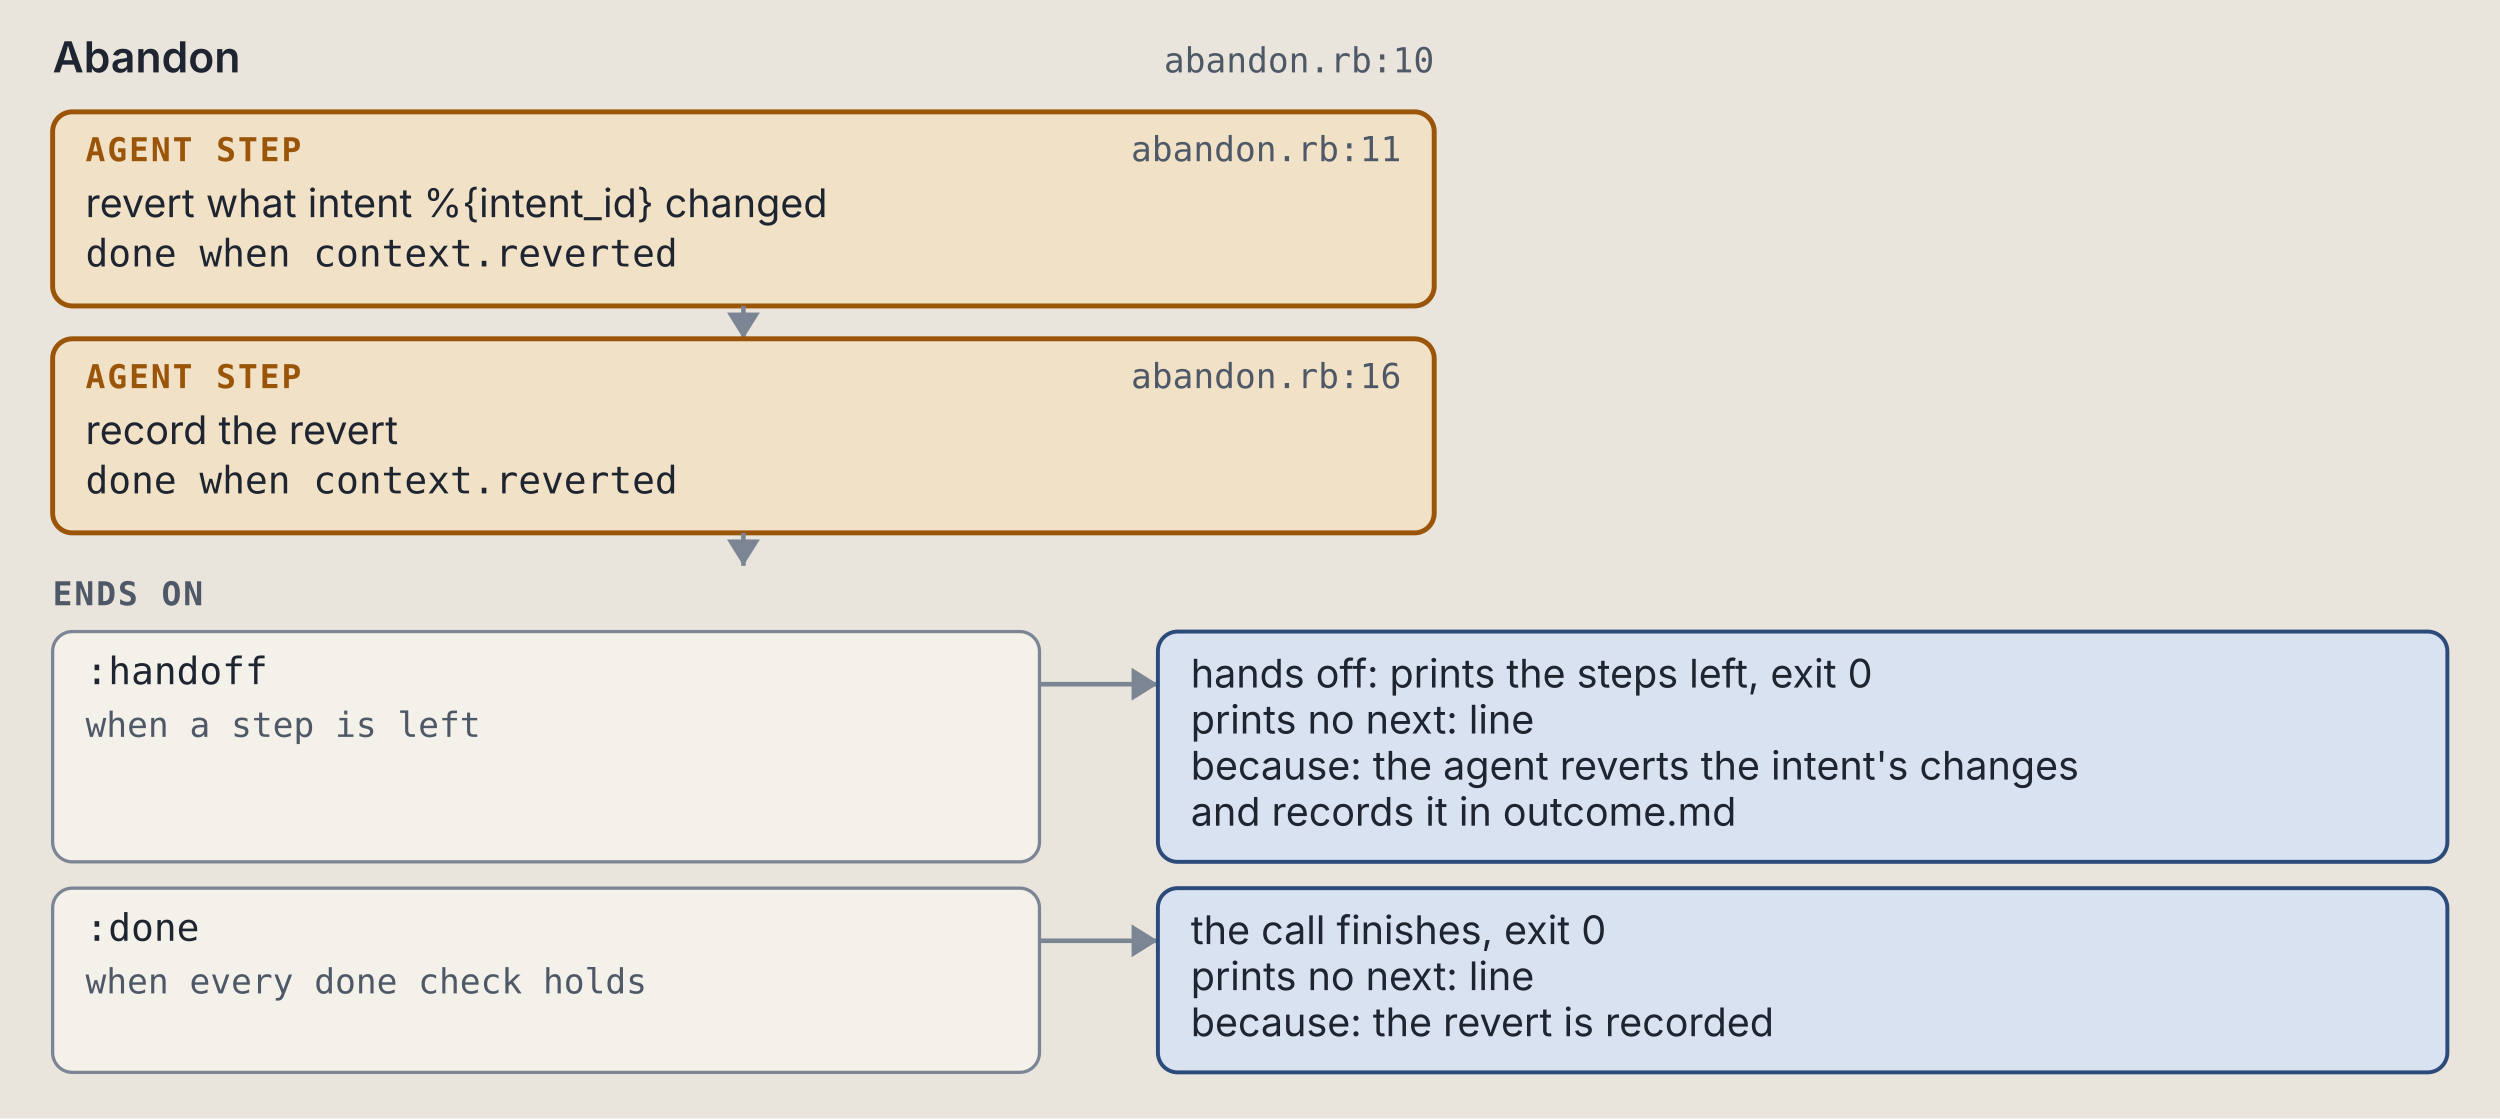
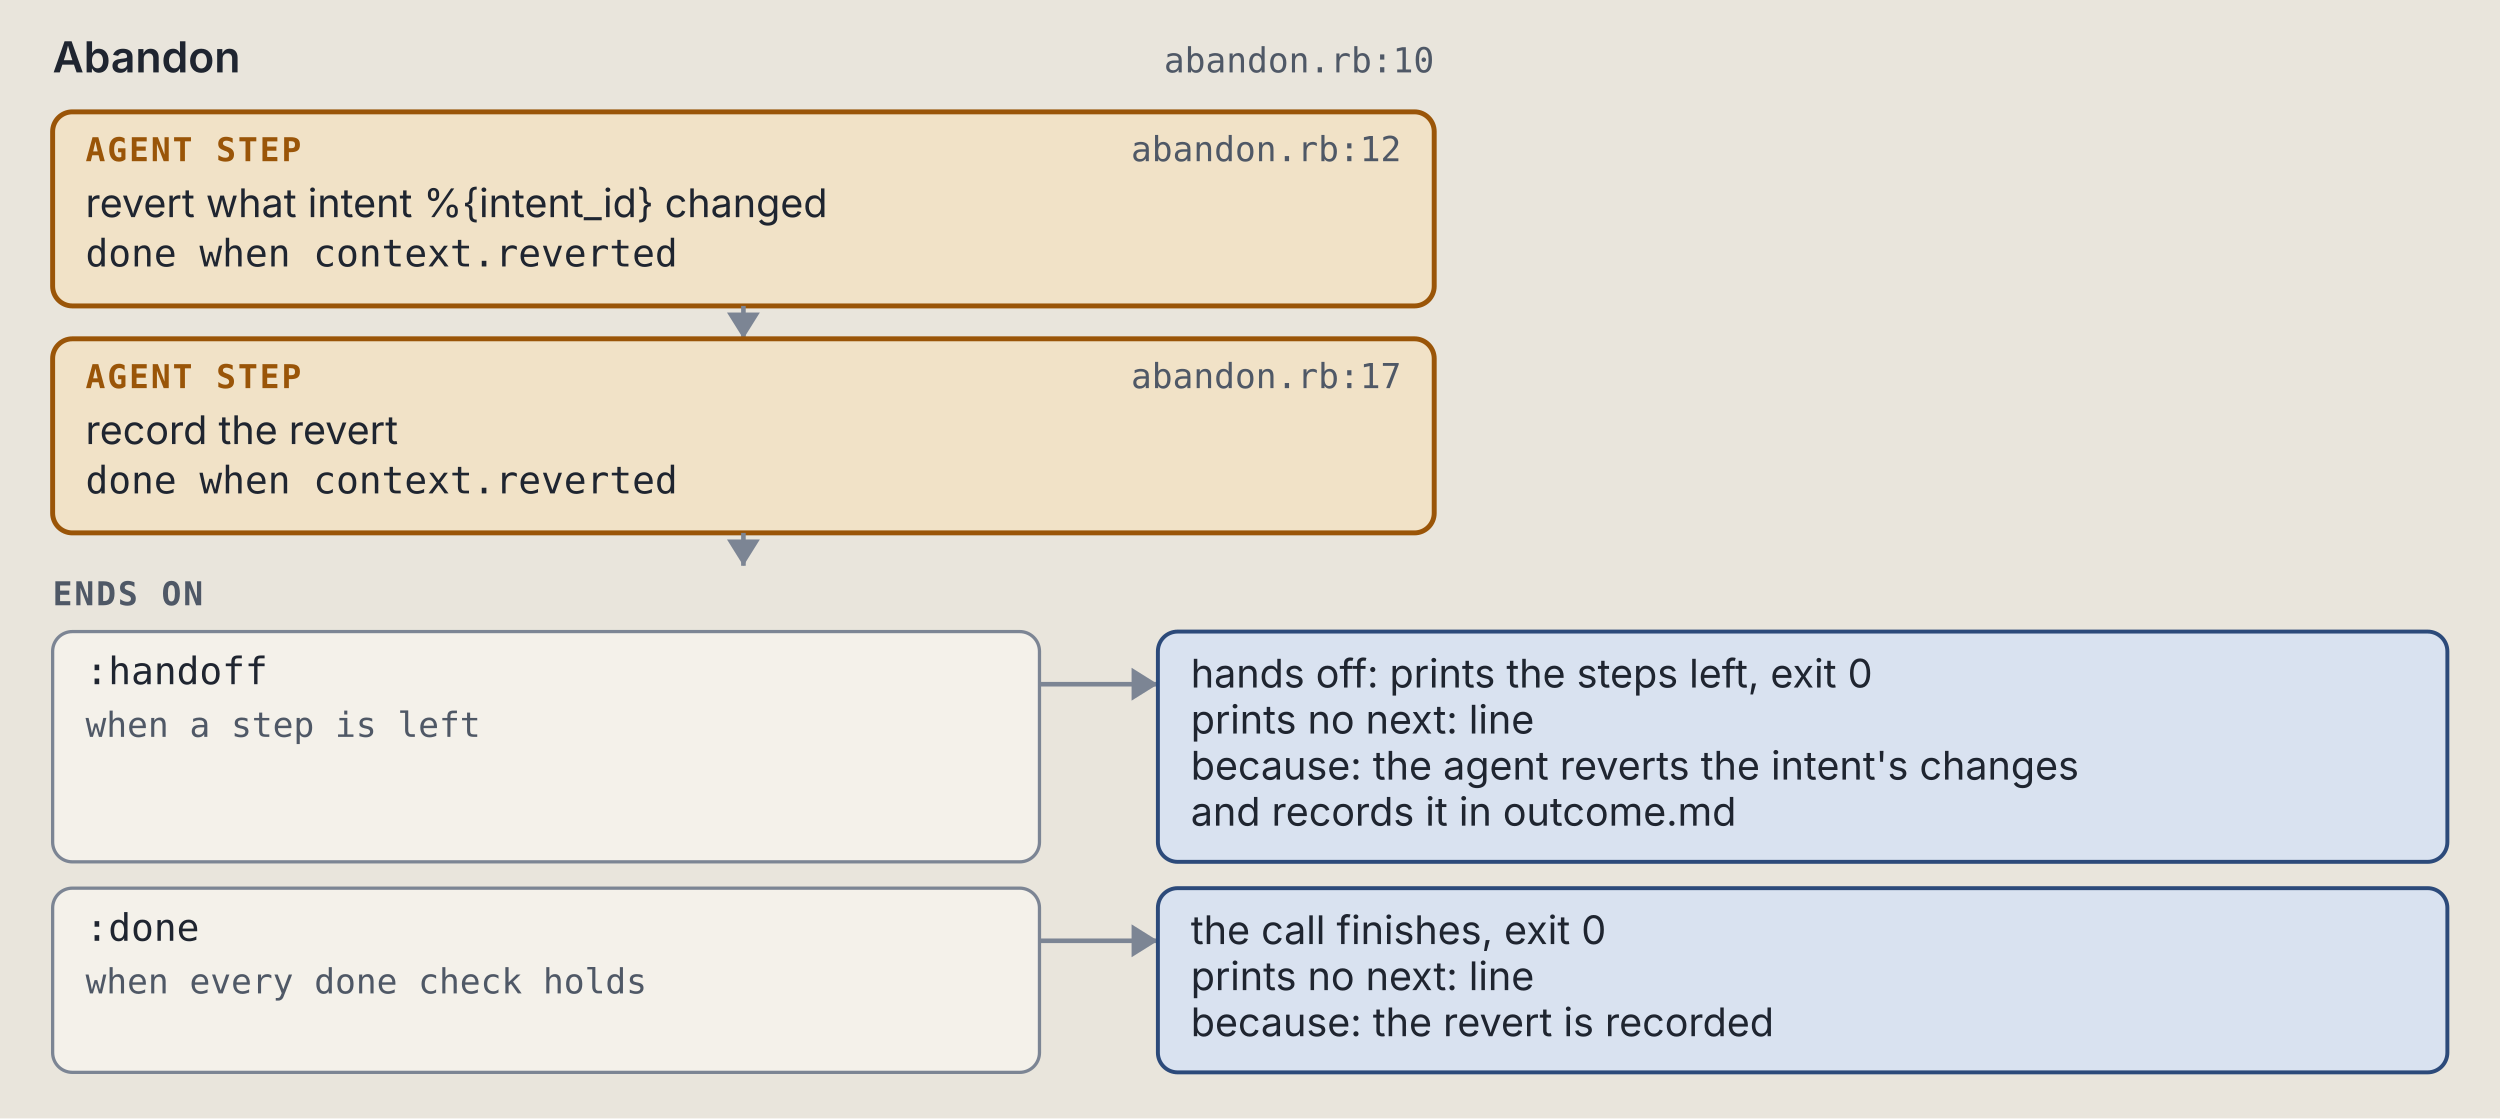
<svg xmlns="http://www.w3.org/2000/svg" viewBox="0 0 760 340" width="760" height="340" role="img" xml:space="preserve">
  <style>.ground { fill: #e9e5dc; }
.card { fill: #f4f1ea; stroke: #7c8594; stroke-width: 1; }
.lane-code { fill: #d5e8e3; stroke: #0d6b61; stroke-width: 1.5; }
.lane-agent { fill: #f1e2c7; stroke: #9a5508; stroke-width: 1.5; }
.stop-refusal { fill: #e4dcf5; stroke: #5b35b0; stroke-width: 1.2; }
.stop-failure { fill: #f4d9d4; stroke: #a8261b; stroke-width: 1.2; }
.end { fill: #d9e2f0; stroke: #2c4a7a; stroke-width: 1.2; }
.wire { fill: none; stroke: #7c8594; stroke-width: 1.4; }
.wire-read { fill: none; stroke: #7c8594; stroke-width: 1.4; stroke-dasharray: 5 3; }
.wire-refusal { fill: none; stroke: #5b35b0; stroke-width: 1.2; stroke-dasharray: 4 3; }
.wire-failure { fill: none; stroke: #a8261b; stroke-width: 1.2; stroke-dasharray: 4 3; }
.head { fill: #7c8594; }
.t { fill: #1f2530; font: 12px "IBM Plex Sans", system-ui, -apple-system, "Segoe UI", sans-serif; }
.tb { fill: #1f2530; font: 600 13px "IBM Plex Sans", system-ui, -apple-system, "Segoe UI", sans-serif; }
.tm { fill: #1f2530; font: 11.5px "IBM Plex Mono", ui-monospace, Menlo, Consolas, monospace; }
.tag { font: 600 10px "IBM Plex Mono", ui-monospace, Menlo, Consolas, monospace; letter-spacing: .06em; }
.tag-code { fill: #0d6b61; } .tag-agent { fill: #9a5508; } .tag-refusal { fill: #5b35b0; }
.tag-failure { fill: #a8261b; } .tag-end { fill: #2c4a7a; } .tag-muted { fill: #4f5866; }
.tm.tag-muted { font-size: 10.5px; }
.db { fill: #d9e2f0; stroke: #2c4a7a; stroke-width: 1.2; }
.codebox { fill: #f4f1ea; stroke: #7c8594; stroke-width: 1; }
.cx { fill: #1f2530; font: 12px "IBM Plex Mono", ui-monospace, Menlo, Consolas, monospace; white-space: pre; }
.cx-n { fill: #4f5866; font: 11px "IBM Plex Mono", ui-monospace, Menlo, Consolas, monospace; }
.cx-k { fill: #5b35b0; } .cx-s { fill: #9a5508; } .cx-y { fill: #0d6b61; }
.cx-w { fill: #2c4a7a; font-weight: 600; } .cx-t { fill: #a8261b; } .cx-c { fill: #4f5866; font-style: italic; }
.badge { fill: #2c4a7a; } .badge-t { fill: #e9e5dc; font: 600 11px "IBM Plex Mono", ui-monospace, Menlo, Consolas, monospace; }
.bracket { fill: none; stroke: #2c4a7a; stroke-width: 1.4; }
.term { fill: #16191e; stroke: #7c8594; stroke-width: 1; }
.term-t { fill: #e6e2d8; font: 12px "IBM Plex Mono", ui-monospace, Menlo, Consolas, monospace; }
.term-p { fill: #8fd18f; font: 12px "IBM Plex Mono", ui-monospace, Menlo, Consolas, monospace; }
.term-m { fill: #a3abb6; font: 12px "IBM Plex Mono", ui-monospace, Menlo, Consolas, monospace; }
.big { font: 700 36px "IBM Plex Mono", ui-monospace, Menlo, Consolas, monospace; }

@media (prefers-color-scheme: dark) {
.ground { fill: #171a1f; }
.card { fill: #20242b; stroke: #8a93a2; stroke-width: 1; }
.lane-code { fill: #173a36; stroke: #5cc4b4; stroke-width: 1.5; }
.lane-agent { fill: #3d2e17; stroke: #e5a95a; stroke-width: 1.5; }
.stop-refusal { fill: #2d2445; stroke: #b59cf2; stroke-width: 1.2; }
.stop-failure { fill: #45211e; stroke: #f2958a; stroke-width: 1.2; }
.end { fill: #1f2c42; stroke: #97b6e8; stroke-width: 1.2; }
.wire { fill: none; stroke: #8a93a2; stroke-width: 1.4; }
.wire-read { fill: none; stroke: #8a93a2; stroke-width: 1.4; stroke-dasharray: 5 3; }
.wire-refusal { fill: none; stroke: #b59cf2; stroke-width: 1.2; stroke-dasharray: 4 3; }
.wire-failure { fill: none; stroke: #f2958a; stroke-width: 1.2; stroke-dasharray: 4 3; }
.head { fill: #8a93a2; }
.t { fill: #e8e4da; font: 12px "IBM Plex Sans", system-ui, -apple-system, "Segoe UI", sans-serif; }
.tb { fill: #e8e4da; font: 600 13px "IBM Plex Sans", system-ui, -apple-system, "Segoe UI", sans-serif; }
.tm { fill: #e8e4da; font: 11.5px "IBM Plex Mono", ui-monospace, Menlo, Consolas, monospace; }
.tag { font: 600 10px "IBM Plex Mono", ui-monospace, Menlo, Consolas, monospace; letter-spacing: .06em; }
.tag-code { fill: #5cc4b4; } .tag-agent { fill: #e5a95a; } .tag-refusal { fill: #b59cf2; }
.tag-failure { fill: #f2958a; } .tag-end { fill: #97b6e8; } .tag-muted { fill: #b3b9c3; }
.tm.tag-muted { font-size: 10.5px; }
.db { fill: #1f2c42; stroke: #97b6e8; stroke-width: 1.2; }
.codebox { fill: #20242b; stroke: #8a93a2; stroke-width: 1; }
.cx { fill: #e8e4da; font: 12px "IBM Plex Mono", ui-monospace, Menlo, Consolas, monospace; white-space: pre; }
.cx-n { fill: #b3b9c3; font: 11px "IBM Plex Mono", ui-monospace, Menlo, Consolas, monospace; }
.cx-k { fill: #b59cf2; } .cx-s { fill: #e5a95a; } .cx-y { fill: #5cc4b4; }
.cx-w { fill: #97b6e8; font-weight: 600; } .cx-t { fill: #f2958a; } .cx-c { fill: #b3b9c3; font-style: italic; }
.badge { fill: #97b6e8; } .badge-t { fill: #171a1f; font: 600 11px "IBM Plex Mono", ui-monospace, Menlo, Consolas, monospace; }
.bracket { fill: none; stroke: #97b6e8; stroke-width: 1.4; }
.term { fill: #16191e; stroke: #8a93a2; stroke-width: 1; }
.term-t { fill: #e6e2d8; font: 12px "IBM Plex Mono", ui-monospace, Menlo, Consolas, monospace; }
.term-p { fill: #8fd18f; font: 12px "IBM Plex Mono", ui-monospace, Menlo, Consolas, monospace; }
.term-m { fill: #a3abb6; font: 12px "IBM Plex Mono", ui-monospace, Menlo, Consolas, monospace; }
.big { font: 700 36px "IBM Plex Mono", ui-monospace, Menlo, Consolas, monospace; }
}</style>
  <rect width="100%" height="100%" class="ground" />
  <text x="16" y="22" class="tb" text-anchor="start">Abandon</text>
  <text x="436" y="22" class="tm tag-muted" text-anchor="end">abandon.rb:10</text>
  <rect x="16" y="34" width="420" height="59" rx="6" class="lane-agent" />
  <text x="26" y="49" class="tag tag-agent" text-anchor="start">AGENT STEP</text>
-   <text x="426" y="49" class="tm tag-muted" text-anchor="end">abandon.rb:11</text>
+   <text x="426" y="49" class="tm tag-muted" text-anchor="end">abandon.rb:12</text>
  <text x="26" y="66" class="t" text-anchor="start">revert what intent %{intent_id} changed</text>
  <text x="26" y="81" class="tm" text-anchor="start">done when context.reverted</text>
  <path d="M 226 93 L 226 103" class="wire" />
  <path d="M 221 95 L 226 103 L 231 95 Z" class="head" />
  <rect x="16" y="103" width="420" height="59" rx="6" class="lane-agent" />
  <text x="26" y="118" class="tag tag-agent" text-anchor="start">AGENT STEP</text>
-   <text x="426" y="118" class="tm tag-muted" text-anchor="end">abandon.rb:16</text>
+   <text x="426" y="118" class="tm tag-muted" text-anchor="end">abandon.rb:17</text>
  <text x="26" y="135" class="t" text-anchor="start">record the revert</text>
  <text x="26" y="150" class="tm" text-anchor="start">done when context.reverted</text>
  <path d="M 226 162 L 226 172" class="wire" />
  <path d="M 221 164 L 226 172 L 231 164 Z" class="head" />
  <text x="16" y="184" class="tag tag-muted" text-anchor="start">ENDS ON</text>
  <rect x="16" y="192" width="300" height="70" rx="6" class="card" />
  <text x="26" y="208" class="tm" text-anchor="start">:handoff</text>
  <text x="26" y="224" class="tm tag-muted" text-anchor="start">when a step is left</text>
  <path d="M 316 208 L 352 208" class="wire" />
  <path d="M 344 203 L 352 208 L 344 213 Z" class="head" />
  <rect x="352" y="192" width="392" height="70" rx="6" class="end" />
  <text x="362" y="209" class="t" text-anchor="start">hands off: prints the steps left, exit 0</text>
  <text x="362" y="223" class="t" text-anchor="start">prints no next: line</text>
  <text x="362" y="237" class="t" text-anchor="start">because: the agent reverts the intent's changes</text>
  <text x="362" y="251" class="t" text-anchor="start">and records it in outcome.md</text>
  <rect x="16" y="270" width="300" height="56" rx="6" class="card" />
  <text x="26" y="286" class="tm" text-anchor="start">:done</text>
  <text x="26" y="302" class="tm tag-muted" text-anchor="start">when every done check holds</text>
  <path d="M 316 286 L 352 286" class="wire" />
  <path d="M 344 281 L 352 286 L 344 291 Z" class="head" />
  <rect x="352" y="270" width="392" height="56" rx="6" class="end" />
  <text x="362" y="287" class="t" text-anchor="start">the call finishes, exit 0</text>
  <text x="362" y="301" class="t" text-anchor="start">prints no next: line</text>
  <text x="362" y="315" class="t" text-anchor="start">because: the revert is recorded</text>
</svg>
